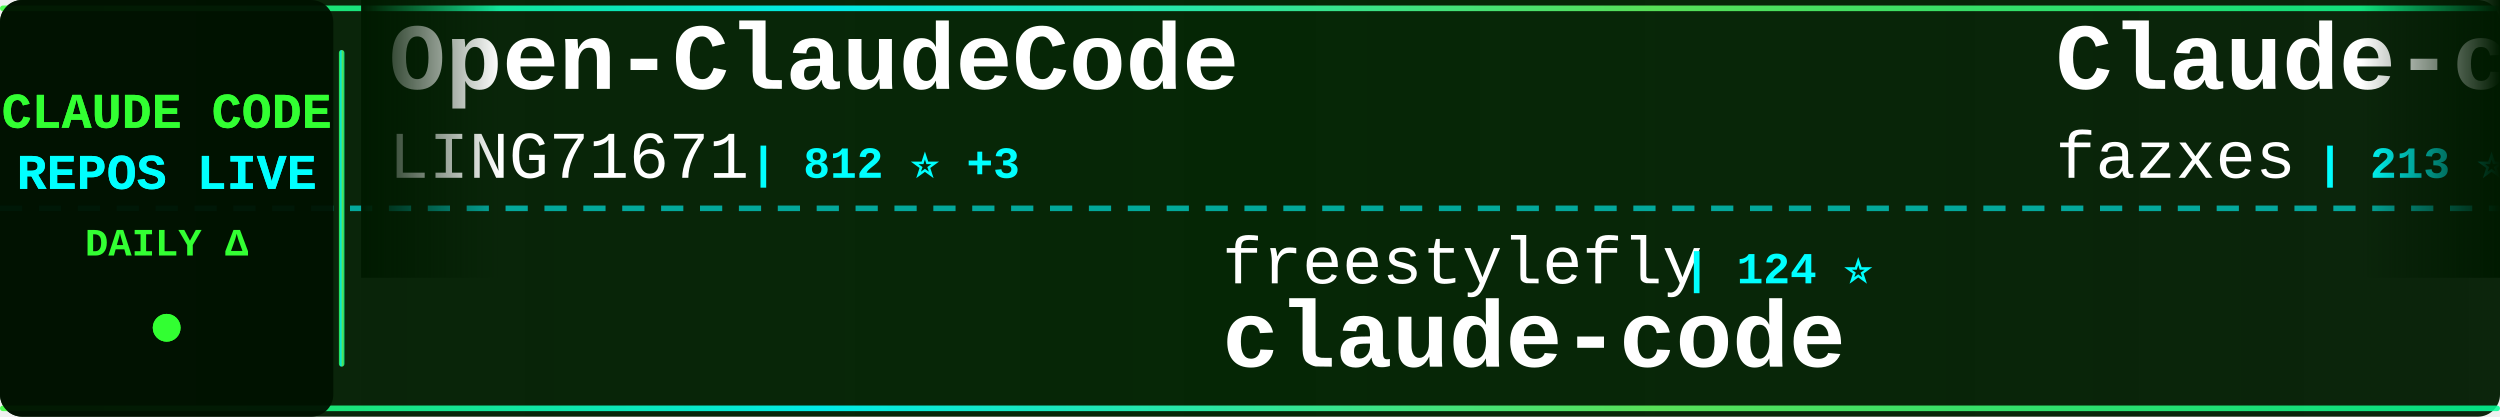
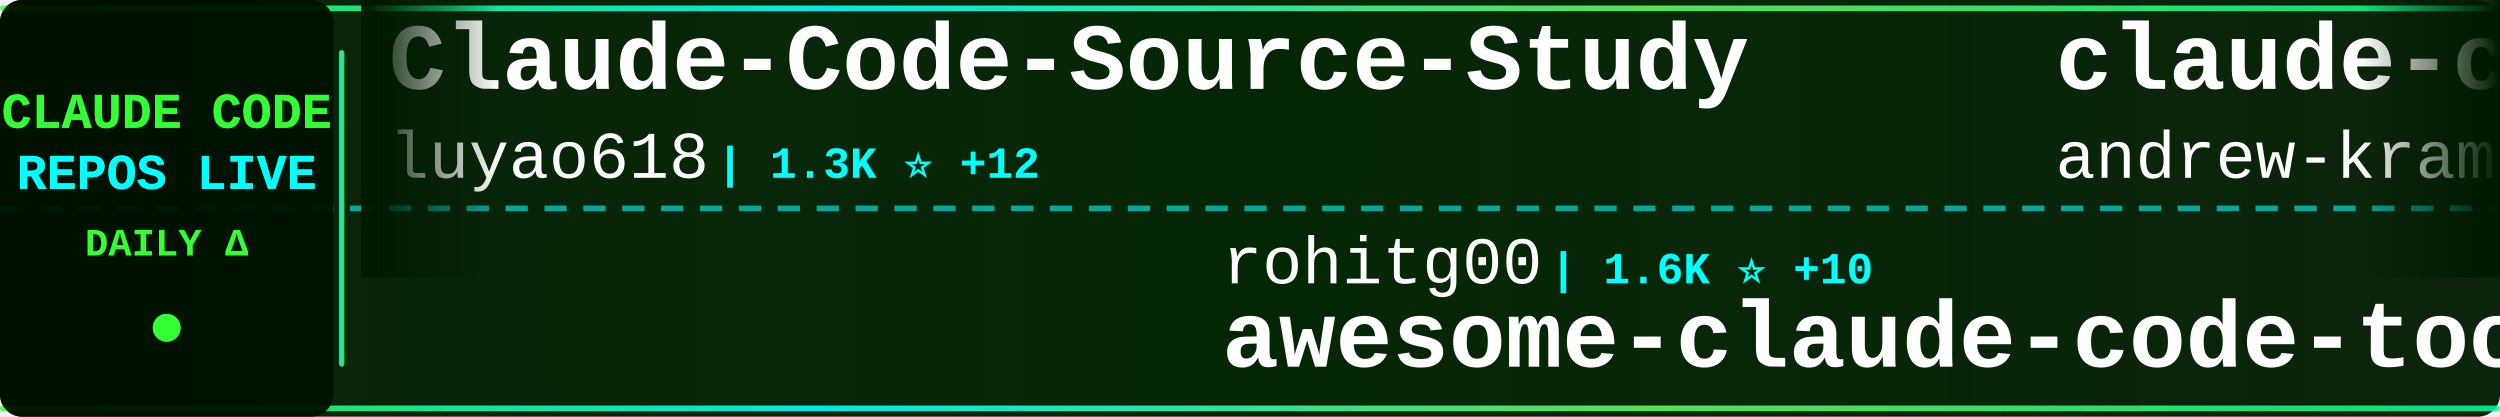
<svg xmlns="http://www.w3.org/2000/svg" width="900" height="150">
  <defs>
    <linearGradient id="tickerBg" x1="0%" y1="0%" x2="100%" y2="0%">
      <stop offset="0%" style="stop-color:#001a00;stop-opacity:0.95" />
      <stop offset="50%" style="stop-color:#002200;stop-opacity:0.98" />
      <stop offset="100%" style="stop-color:#001a00;stop-opacity:0.95" />
    </linearGradient>
    <linearGradient id="borderGrad" x1="0%" y1="0%" x2="100%" y2="0%">
      <stop offset="0%" style="stop-color:#33ff33;stop-opacity:0.85">
        <animate attributeName="stop-opacity" values="0.85;1;0.85" dur="2s" repeatCount="indefinite" />
      </stop>
      <stop offset="33%" style="stop-color:#00ffff;stop-opacity:0.9">
        <animate attributeName="stop-opacity" values="0.9;1;0.9" dur="2.2s" repeatCount="indefinite" />
      </stop>
      <stop offset="66%" style="stop-color:#66ff66;stop-opacity:0.85">
        <animate attributeName="stop-opacity" values="0.85;1;0.85" dur="1.8s" repeatCount="indefinite" />
      </stop>
      <stop offset="100%" style="stop-color:#00ff99;stop-opacity:0.85">
        <animate attributeName="stop-opacity" values="0.85;1;0.85" dur="2s" repeatCount="indefinite" />
      </stop>
    </linearGradient>
    <filter id="textGlow">
      <feGaussianBlur stdDeviation="0.1" result="coloredBlur" />
      <feMerge>
        <feMergeNode in="coloredBlur" />
        <feMergeNode in="SourceGraphic" />
      </feMerge>
    </filter>
    <filter id="metricGlow">
      <feGaussianBlur stdDeviation="0.2" result="coloredBlur" />
      <feMerge>
        <feMergeNode in="coloredBlur" />
        <feMergeNode in="SourceGraphic" />
      </feMerge>
    </filter>
    <linearGradient id="leftFade" x1="0%" y1="0%" x2="100%" y2="0%">
      <stop offset="0%" style="stop-color:#001a00;stop-opacity:1" />
      <stop offset="100%" style="stop-color:#001a00;stop-opacity:0" />
    </linearGradient>
    <linearGradient id="rightFade" x1="0%" y1="0%" x2="100%" y2="0%">
      <stop offset="0%" style="stop-color:#001a00;stop-opacity:0" />
      <stop offset="100%" style="stop-color:#001a00;stop-opacity:1" />
    </linearGradient>
  </defs>
  <rect width="900" height="150" fill="url(#tickerBg)" rx="8" />
  <rect x="0" y="2" width="900" height="2" fill="url(#borderGrad)" rx="1" />
  <rect x="0" y="146" width="900" height="2" fill="url(#borderGrad)" rx="1" />
  <line x1="0" y1="75" x2="900" y2="75" stroke="#00ffff" stroke-width="2" stroke-dasharray="8 6" opacity="0.6" />
  <rect x="0" y="0" width="120" height="150" fill="#001100" opacity="0.95" rx="8" />
  <text x="60" y="46" font-family="'Courier New', monospace" font-size="18" font-weight="bold" fill="#33ff33" text-anchor="middle" filter="url(#textGlow)">
    CLAUDE CODE
  </text>
  <text x="60" y="68" font-family="'Courier New', monospace" font-size="18" font-weight="bold" fill="#00ffff" text-anchor="middle" filter="url(#textGlow)">
    REPOS LIVE
  </text>
  <text x="60" y="92" font-family="'Courier New', monospace" font-size="14" font-weight="bold" fill="#33ff33" text-anchor="middle">
    DAILY Δ
  </text>
  <circle cx="60" cy="118" r="5" fill="#33ff33" filter="url(#metricGlow)">
    <animate attributeName="r" values="4;6;4" dur="1.5s" repeatCount="indefinite" />
    <animate attributeName="opacity" values="0.6;1;0.6" dur="1.5s" repeatCount="indefinite" />
  </circle>
  <rect x="122" y="18" width="2" height="114" fill="url(#borderGrad)" rx="1" />
  <clipPath id="tickerClip">
    <rect x="130" y="0" width="770" height="150" />
  </clipPath>
  <g clip-path="url(#tickerClip)">
    <g id="tickerItems">
      <animateTransform attributeName="transform" attributeType="XML" type="translate" from="0 0" to="-3000 0" dur="54s" repeatCount="indefinite" />
      <g transform="translate(0, 0)">
-         <text x="140" y="32" font-family="'Courier New', monospace" font-size="34" font-weight="bold" fill="#ffffff">Open-ClaudeCode</text>
-         <text x="140" y="64" font-family="'Courier New', monospace" font-size="24" font-weight="normal" fill="#ffffff" opacity="1.0">LING71671</text>
-         <text x="270" y="64" font-family="'Courier New', monospace" font-size="16" font-weight="bold" fill="#00ffff"> | 812 ⭐ +3</text>
+         <text x="140" y="32" font-family="'Courier New', monospace" font-size="34" font-weight="bold" fill="#ffffff">Claude-Code-Source-Study</text>
+         <text x="140" y="64" font-family="'Courier New', monospace" font-size="24" font-weight="normal" fill="#ffffff" opacity="1.0">luyao618</text>
+         <text x="258" y="64" font-family="'Courier New', monospace" font-size="16" font-weight="bold" fill="#00ffff"> | 1.3K ⭐ +12</text>
      </g>
      <g transform="translate(300, 0)">
-         <text x="140" y="102" font-family="'Courier New', monospace" font-size="24" font-weight="normal" fill="#ffffff" opacity="1.0">freestylefly</text>
-         <text x="306" y="102" font-family="'Courier New', monospace" font-size="16" font-weight="bold" fill="#00ffff"> | 124 ⭐</text>
-         <text x="140" y="132" font-family="'Courier New', monospace" font-size="34" font-weight="bold" fill="#ffffff">claude-code</text>
+         <text x="140" y="102" font-family="'Courier New', monospace" font-size="24" font-weight="normal" fill="#ffffff" opacity="1.0">rohitg00</text>
+         <text x="258" y="102" font-family="'Courier New', monospace" font-size="16" font-weight="bold" fill="#00ffff"> | 1.6K ⭐ +10</text>
+         <text x="140" y="132" font-family="'Courier New', monospace" font-size="34" font-weight="bold" fill="#ffffff">awesome-claude-code-tool...</text>
      </g>
      <g transform="translate(600, 0)">
-         <text x="140" y="32" font-family="'Courier New', monospace" font-size="34" font-weight="bold" fill="#ffffff">Claude-code</text>
-         <text x="140" y="64" font-family="'Courier New', monospace" font-size="24" font-weight="normal" fill="#ffffff" opacity="1.0">fazxes</text>
-         <text x="234" y="64" font-family="'Courier New', monospace" font-size="16" font-weight="bold" fill="#00ffff"> | 213 ⭐</text>
+         <text x="140" y="32" font-family="'Courier New', monospace" font-size="34" font-weight="bold" fill="#ffffff">claude-code-source-build</text>
+         <text x="140" y="64" font-family="'Courier New', monospace" font-size="24" font-weight="normal" fill="#ffffff" opacity="1.0">andrew-kramer-inno</text>
+         <text x="378" y="64" font-family="'Courier New', monospace" font-size="16" font-weight="bold" fill="#00ffff"> | 586 ⭐</text>
      </g>
      <g transform="translate(900, 0)">
-         <text x="140" y="102" font-family="'Courier New', monospace" font-size="24" font-weight="normal" fill="#ffffff" opacity="1.0">AprilNEA</text>
-         <text x="258" y="102" font-family="'Courier New', monospace" font-size="16" font-weight="bold" fill="#00ffff"> | 377 ⭐</text>
-         <text x="140" y="132" font-family="'Courier New', monospace" font-size="34" font-weight="bold" fill="#ffffff">claude-code-source</text>
+         <text x="140" y="102" font-family="'Courier New', monospace" font-size="24" font-weight="normal" fill="#ffffff" opacity="1.0">RichardAtCT</text>
+         <text x="294" y="102" font-family="'Courier New', monospace" font-size="16" font-weight="bold" fill="#00ffff"> | 2.5K ⭐ +4</text>
+         <text x="140" y="132" font-family="'Courier New', monospace" font-size="34" font-weight="bold" fill="#ffffff">claude-code-telegram</text>
      </g>
      <g transform="translate(1200, 0)">
-         <text x="140" y="32" font-family="'Courier New', monospace" font-size="34" font-weight="bold" fill="#ffffff">my-claude-code-setup</text>
-         <text x="140" y="64" font-family="'Courier New', monospace" font-size="24" font-weight="normal" fill="#ffffff" opacity="1.0">centminmod</text>
-         <text x="282" y="64" font-family="'Courier New', monospace" font-size="16" font-weight="bold" fill="#00ffff"> | 2.3K ⭐ +4</text>
+         <text x="140" y="32" font-family="'Courier New', monospace" font-size="34" font-weight="bold" fill="#ffffff">claude-code-sourcemap</text>
+         <text x="140" y="64" font-family="'Courier New', monospace" font-size="24" font-weight="normal" fill="#ffffff" opacity="1.0">ChinaSiro</text>
+         <text x="270" y="64" font-family="'Courier New', monospace" font-size="16" font-weight="bold" fill="#00ffff"> | 9.1K ⭐ +16</text>
      </g>
      <g transform="translate(1500, 0)">
-         <text x="140" y="102" font-family="'Courier New', monospace" font-size="24" font-weight="normal" fill="#ffffff" opacity="1.0">jarmuine</text>
-         <text x="258" y="102" font-family="'Courier New', monospace" font-size="16" font-weight="bold" fill="#00ffff"> | 2.1K ⭐ +2</text>
-         <text x="140" y="132" font-family="'Courier New', monospace" font-size="34" font-weight="bold" fill="#ffffff">claude-code</text>
+         <text x="140" y="102" font-family="'Courier New', monospace" font-size="24" font-weight="normal" fill="#ffffff" opacity="1.0">anthropics</text>
+         <text x="282" y="102" font-family="'Courier New', monospace" font-size="16" font-weight="bold" fill="#00ffff"> | 18.8K ⭐ +103</text>
+         <text x="140" y="132" font-family="'Courier New', monospace" font-size="34" font-weight="bold" fill="#ffffff">claude-plugins-official</text>
      </g>
      <g transform="translate(1800, 0)">
-         <text x="140" y="32" font-family="'Courier New', monospace" font-size="34" font-weight="bold" fill="#ffffff">claude-code</text>
-         <text x="140" y="64" font-family="'Courier New', monospace" font-size="24" font-weight="normal" fill="#ffffff" opacity="1.0">tanbiralam</text>
-         <text x="282" y="64" font-family="'Courier New', monospace" font-size="16" font-weight="bold" fill="#00ffff"> | 1.6K ⭐ +6</text>
+         <text x="140" y="32" font-family="'Courier New', monospace" font-size="34" font-weight="bold" fill="#ffffff">claude-code-security-rev...</text>
+         <text x="140" y="64" font-family="'Courier New', monospace" font-size="24" font-weight="normal" fill="#ffffff" opacity="1.0">anthropics</text>
+         <text x="282" y="64" font-family="'Courier New', monospace" font-size="16" font-weight="bold" fill="#00ffff"> | 4.5K ⭐ +14</text>
      </g>
      <g transform="translate(2100, 0)">
-         <text x="140" y="102" font-family="'Courier New', monospace" font-size="24" font-weight="normal" fill="#ffffff" opacity="1.0">Alishahryar1</text>
-         <text x="306" y="102" font-family="'Courier New', monospace" font-size="16" font-weight="bold" fill="#00ffff"> | 22.4K ⭐ +355</text>
-         <text x="140" y="132" font-family="'Courier New', monospace" font-size="34" font-weight="bold" fill="#ffffff">free-claude-code</text>
+         <text x="140" y="102" font-family="'Courier New', monospace" font-size="24" font-weight="normal" fill="#ffffff" opacity="1.0">pedrohcgs</text>
+         <text x="270" y="102" font-family="'Courier New', monospace" font-size="16" font-weight="bold" fill="#00ffff"> | 1.1K ⭐ +10</text>
+         <text x="140" y="132" font-family="'Courier New', monospace" font-size="34" font-weight="bold" fill="#ffffff">claude-code-my-workflow</text>
      </g>
      <g transform="translate(2400, 0)">
-         <text x="140" y="32" font-family="'Courier New', monospace" font-size="34" font-weight="bold" fill="#ffffff">claude-code-rev</text>
-         <text x="140" y="64" font-family="'Courier New', monospace" font-size="24" font-weight="normal" fill="#ffffff" opacity="1.0">oboard</text>
-         <text x="234" y="64" font-family="'Courier New', monospace" font-size="16" font-weight="bold" fill="#00ffff"> | 3.1K ⭐ +6</text>
+         <text x="140" y="32" font-family="'Courier New', monospace" font-size="34" font-weight="bold" fill="#ffffff">claude-code-tips</text>
+         <text x="140" y="64" font-family="'Courier New', monospace" font-size="24" font-weight="normal" fill="#ffffff" opacity="1.0">ykdojo</text>
+         <text x="234" y="64" font-family="'Courier New', monospace" font-size="16" font-weight="bold" fill="#00ffff"> | 8.2K ⭐ +20</text>
      </g>
      <g transform="translate(2700, 0)">
-         <text x="140" y="102" font-family="'Courier New', monospace" font-size="24" font-weight="normal" fill="#ffffff" opacity="1.0">davila7</text>
-         <text x="246" y="102" font-family="'Courier New', monospace" font-size="16" font-weight="bold" fill="#00ffff"> | 27.0K ⭐ +75</text>
-         <text x="140" y="132" font-family="'Courier New', monospace" font-size="34" font-weight="bold" fill="#ffffff">claude-code-templates</text>
+         <text x="140" y="102" font-family="'Courier New', monospace" font-size="24" font-weight="normal" fill="#ffffff" opacity="1.0">Donchitos</text>
+         <text x="270" y="102" font-family="'Courier New', monospace" font-size="16" font-weight="bold" fill="#00ffff"> | 17.7K ⭐ +195</text>
+         <text x="140" y="132" font-family="'Courier New', monospace" font-size="34" font-weight="bold" fill="#ffffff">Claude-Code-Game-Studios</text>
      </g>
      <g transform="translate(3000, 0)">
-         <text x="140" y="32" font-family="'Courier New', monospace" font-size="34" font-weight="bold" fill="#ffffff">Open-ClaudeCode</text>
-         <text x="140" y="64" font-family="'Courier New', monospace" font-size="24" font-weight="normal" fill="#ffffff" opacity="1.0">LING71671</text>
-         <text x="270" y="64" font-family="'Courier New', monospace" font-size="16" font-weight="bold" fill="#00ffff"> | 812 ⭐ +3</text>
+         <text x="140" y="32" font-family="'Courier New', monospace" font-size="34" font-weight="bold" fill="#ffffff">Claude-Code-Source-Study</text>
+         <text x="140" y="64" font-family="'Courier New', monospace" font-size="24" font-weight="normal" fill="#ffffff" opacity="1.0">luyao618</text>
+         <text x="258" y="64" font-family="'Courier New', monospace" font-size="16" font-weight="bold" fill="#00ffff"> | 1.3K ⭐ +12</text>
      </g>
      <g transform="translate(3300, 0)">
-         <text x="140" y="102" font-family="'Courier New', monospace" font-size="24" font-weight="normal" fill="#ffffff" opacity="1.0">freestylefly</text>
-         <text x="306" y="102" font-family="'Courier New', monospace" font-size="16" font-weight="bold" fill="#00ffff"> | 124 ⭐</text>
-         <text x="140" y="132" font-family="'Courier New', monospace" font-size="34" font-weight="bold" fill="#ffffff">claude-code</text>
+         <text x="140" y="102" font-family="'Courier New', monospace" font-size="24" font-weight="normal" fill="#ffffff" opacity="1.0">rohitg00</text>
+         <text x="258" y="102" font-family="'Courier New', monospace" font-size="16" font-weight="bold" fill="#00ffff"> | 1.6K ⭐ +10</text>
+         <text x="140" y="132" font-family="'Courier New', monospace" font-size="34" font-weight="bold" fill="#ffffff">awesome-claude-code-tool...</text>
      </g>
      <g transform="translate(3600, 0)">
-         <text x="140" y="32" font-family="'Courier New', monospace" font-size="34" font-weight="bold" fill="#ffffff">Claude-code</text>
-         <text x="140" y="64" font-family="'Courier New', monospace" font-size="24" font-weight="normal" fill="#ffffff" opacity="1.0">fazxes</text>
-         <text x="234" y="64" font-family="'Courier New', monospace" font-size="16" font-weight="bold" fill="#00ffff"> | 213 ⭐</text>
+         <text x="140" y="32" font-family="'Courier New', monospace" font-size="34" font-weight="bold" fill="#ffffff">claude-code-source-build</text>
+         <text x="140" y="64" font-family="'Courier New', monospace" font-size="24" font-weight="normal" fill="#ffffff" opacity="1.0">andrew-kramer-inno</text>
+         <text x="378" y="64" font-family="'Courier New', monospace" font-size="16" font-weight="bold" fill="#00ffff"> | 586 ⭐</text>
      </g>
      <g transform="translate(3900, 0)">
-         <text x="140" y="102" font-family="'Courier New', monospace" font-size="24" font-weight="normal" fill="#ffffff" opacity="1.0">AprilNEA</text>
-         <text x="258" y="102" font-family="'Courier New', monospace" font-size="16" font-weight="bold" fill="#00ffff"> | 377 ⭐</text>
-         <text x="140" y="132" font-family="'Courier New', monospace" font-size="34" font-weight="bold" fill="#ffffff">claude-code-source</text>
+         <text x="140" y="102" font-family="'Courier New', monospace" font-size="24" font-weight="normal" fill="#ffffff" opacity="1.0">RichardAtCT</text>
+         <text x="294" y="102" font-family="'Courier New', monospace" font-size="16" font-weight="bold" fill="#00ffff"> | 2.5K ⭐ +4</text>
+         <text x="140" y="132" font-family="'Courier New', monospace" font-size="34" font-weight="bold" fill="#ffffff">claude-code-telegram</text>
      </g>
    </g>
  </g>
  <rect x="130" y="0" width="50" height="100" fill="url(#leftFade)" />
  <rect x="850" y="0" width="50" height="100" fill="url(#rightFade)" />
</svg>
